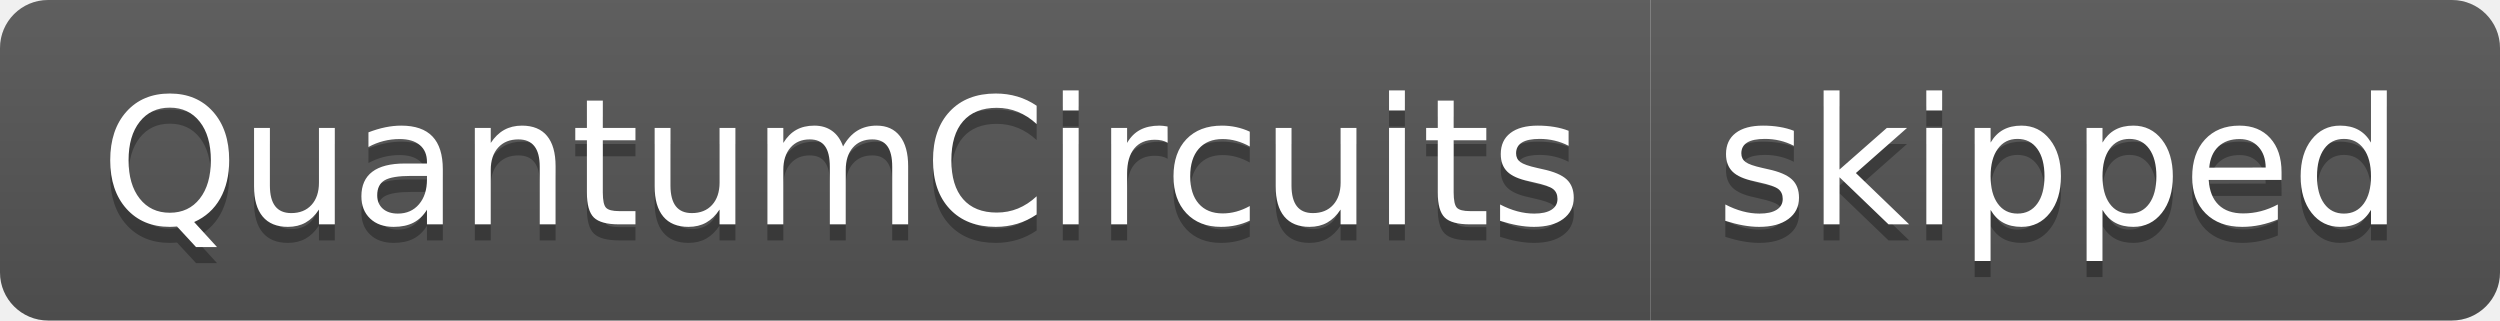
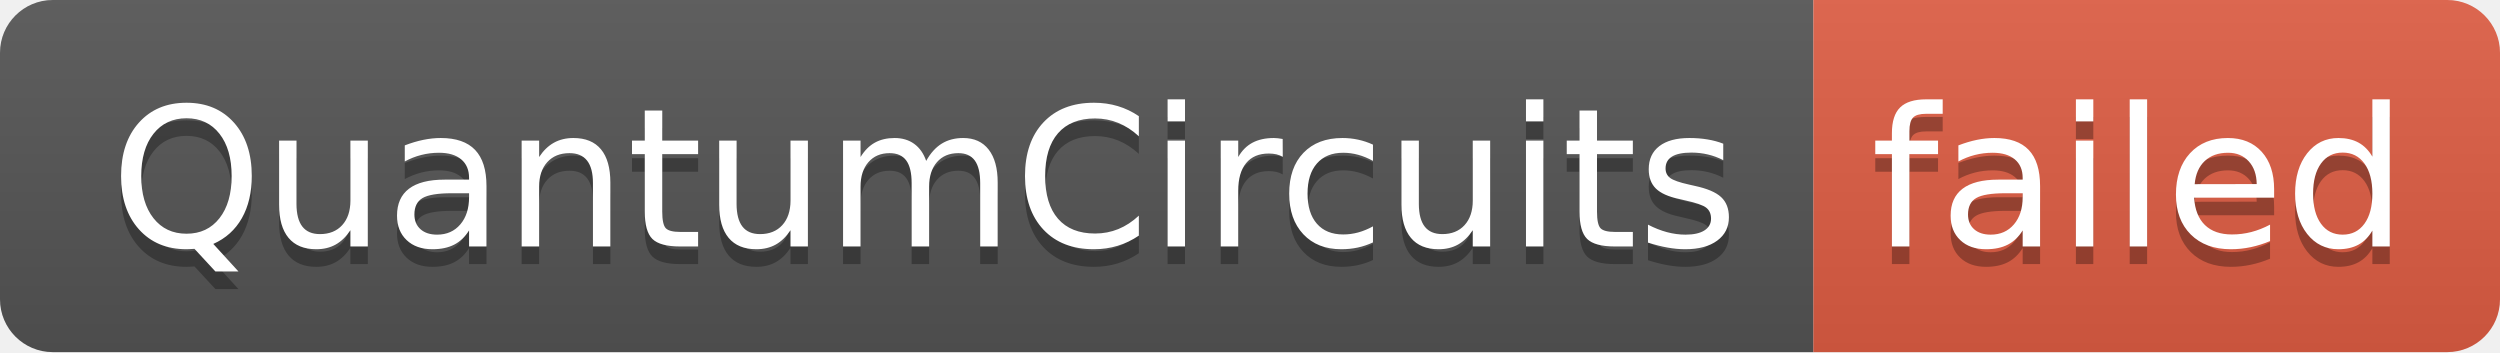
- <svg xmlns="http://www.w3.org/2000/svg" width="156" height="20" role="img" aria-label="QuantumCircuits: skipped">
+ <svg xmlns="http://www.w3.org/2000/svg" width="142" height="20" role="img" aria-label="QuantumCircuits: failed">
  <linearGradient id="s" x2="0" y2="100%">
    <stop offset="0" stop-color="#bbb" stop-opacity=".1" />
    <stop offset="1" stop-opacity=".1" />
  </linearGradient>
  <clipPath id="r">
-     <rect width="156" height="20" rx="3" fill="#fff" />
+     <rect width="142" height="20" rx="3" fill="#fff" />
  </clipPath>
  <g clip-path="url(#r)">
    <rect width="103" height="20" fill="#555" />
-     <rect x="103" width="53" height="20" fill="#555" />
-     <rect width="156" height="20" fill="url(#s)" />
+     <rect x="103" width="39" height="20" fill="#e05d44" />
+     <rect width="142" height="20" fill="url(#s)" />
  </g>
  <g fill="#fff" text-anchor="middle" font-family="Verdana,Geneva,DejaVu Sans,sans-serif" text-rendering="geometricPrecision" font-size="110">
    <text aria-hidden="true" x="525" y="150" fill="#010101" fill-opacity=".3" transform="scale(.1)" textLength="930">QuantumCircuits</text>
    <text x="525" y="140" transform="scale(.1)" fill="#fff" textLength="930">QuantumCircuits</text>
-     <text aria-hidden="true" x="1285" y="150" fill="#010101" fill-opacity=".3" transform="scale(.1)" textLength="430">skipped</text>
-     <text x="1285" y="140" transform="scale(.1)" fill="#fff" textLength="430">skipped</text>
+     <text aria-hidden="true" x="1215" y="150" fill="#010101" fill-opacity=".3" transform="scale(.1)" textLength="290">failed</text>
+     <text x="1215" y="140" transform="scale(.1)" fill="#fff" textLength="290">failed</text>
  </g>
</svg>
